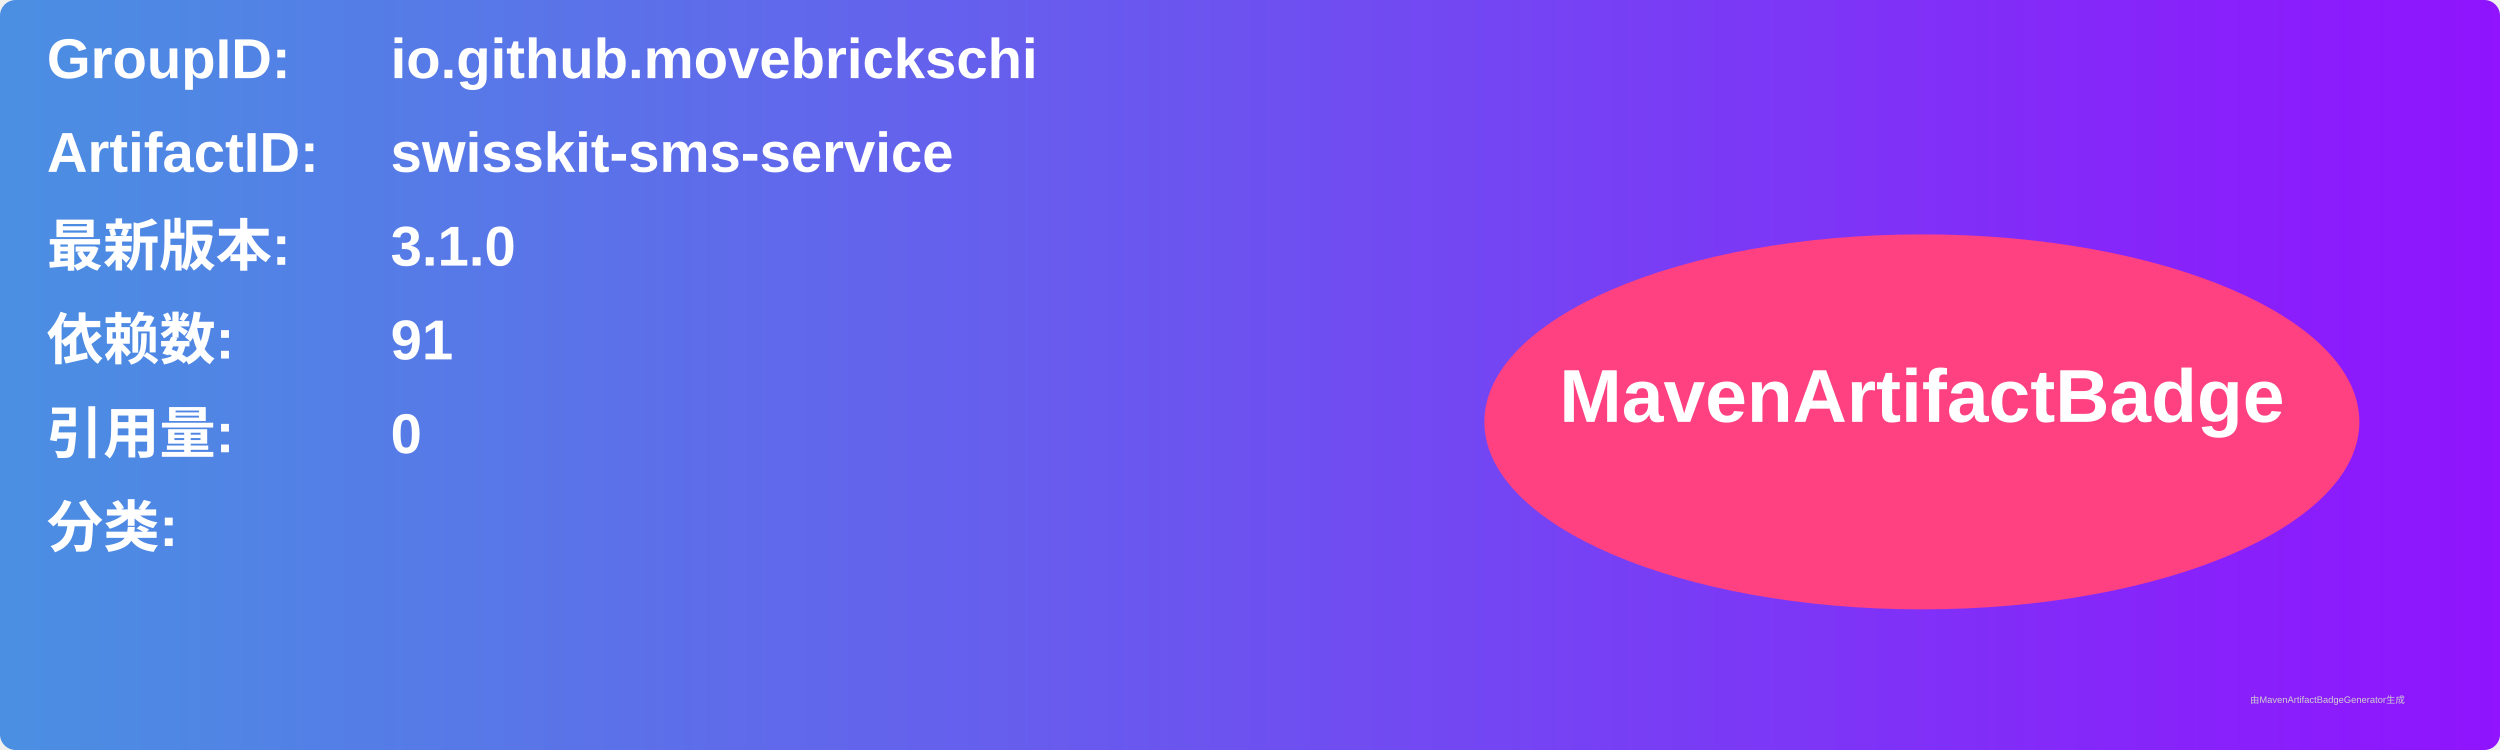
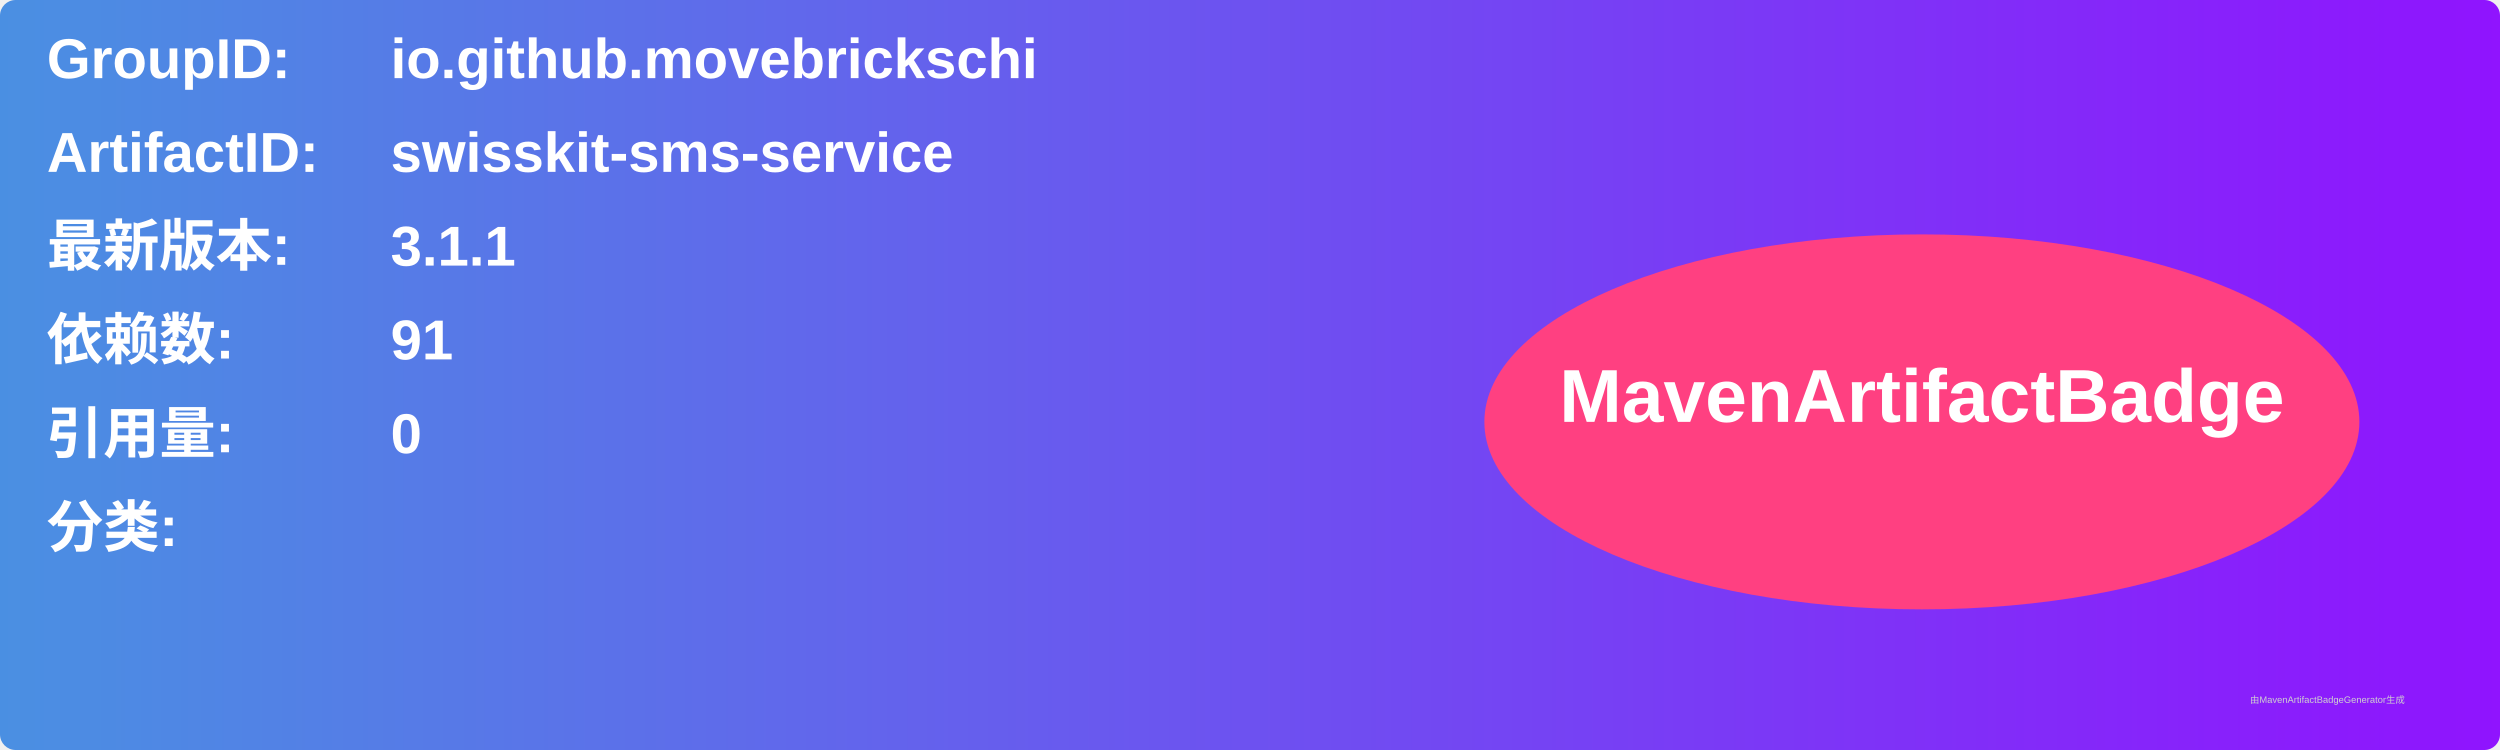
<svg xmlns="http://www.w3.org/2000/svg" width="800" height="240" viewBox="0 0 800 240">
  <linearGradient id="grad" x1="0%" y1="0%" x2="100%" y2="0%">
    <stop offset="0%" stop-color="#4a90e2" />
    <stop offset="100%" stop-color="#9013fe" />
  </linearGradient>
  <rect width="100%" height="100%" rx="5" ry="5" fill="url(#grad)" />
  <g transform="translate(15, 15)">
    <text x="0" y="10" font-family="Arial" font-size="18" fill="white" font-weight="bold" width="260">GroupID:</text>
    <text x="110" y="10" font-family="Arial" font-size="18" fill="white" font-weight="bold" width="460">io.github.movebrickschi</text>
    <text x="0" y="40" font-family="Arial" font-size="18" fill="white" font-weight="bold" width="260">ArtifactID:</text>
    <text x="110" y="40" font-family="Arial" font-size="18" fill="white" font-weight="bold" width="460">swisskit-sms-service</text>
    <text x="0" y="70" font-family="Arial" font-size="18" fill="white" font-weight="bold">最新版本:</text>
    <text x="110" y="70" font-family="Arial" font-size="18" fill="white" font-weight="bold">
-       <tspan font-weight="bold">3.1.0</tspan>
+       <tspan font-weight="bold">3.1.1</tspan>
    </text>
    <text x="0" y="100" font-family="Arial" font-size="18" fill="white" font-weight="bold">依赖数: </text>
    <text x="110" y="100" font-family="Arial" font-size="18" fill="white">
      <tspan font-weight="bold">91</tspan>
    </text>
    <text x="0" y="130" font-family="Arial" font-size="18" fill="white" font-weight="bold">引用量: </text>
    <text x="110" y="130" font-family="Arial" font-size="18" fill="white">
      <tspan font-weight="bold">0</tspan>
    </text>
    <text x="0" y="160" font-family="Arial" font-size="18" fill="white" font-weight="bold">分类:</text>
    <text x="10" y="190" font-family="Arial" font-size="10" fill="white">
      <tspan font-weight="bold" />
    </text>
    <ellipse cx="600" cy="120" rx="140" ry="60" fill="#ff4081" />
    <text x="600" y="120" text-anchor="middle" font-family="Arial" font-size="24" fill="white" font-weight="bold">MavenArtifactBadge</text>
  </g>
  <text x="720" y="225" font-family="Arial" font-size="3" fill="#d0d0d0">由MavenArtifactBadgeGenerator生成</text>
</svg>
